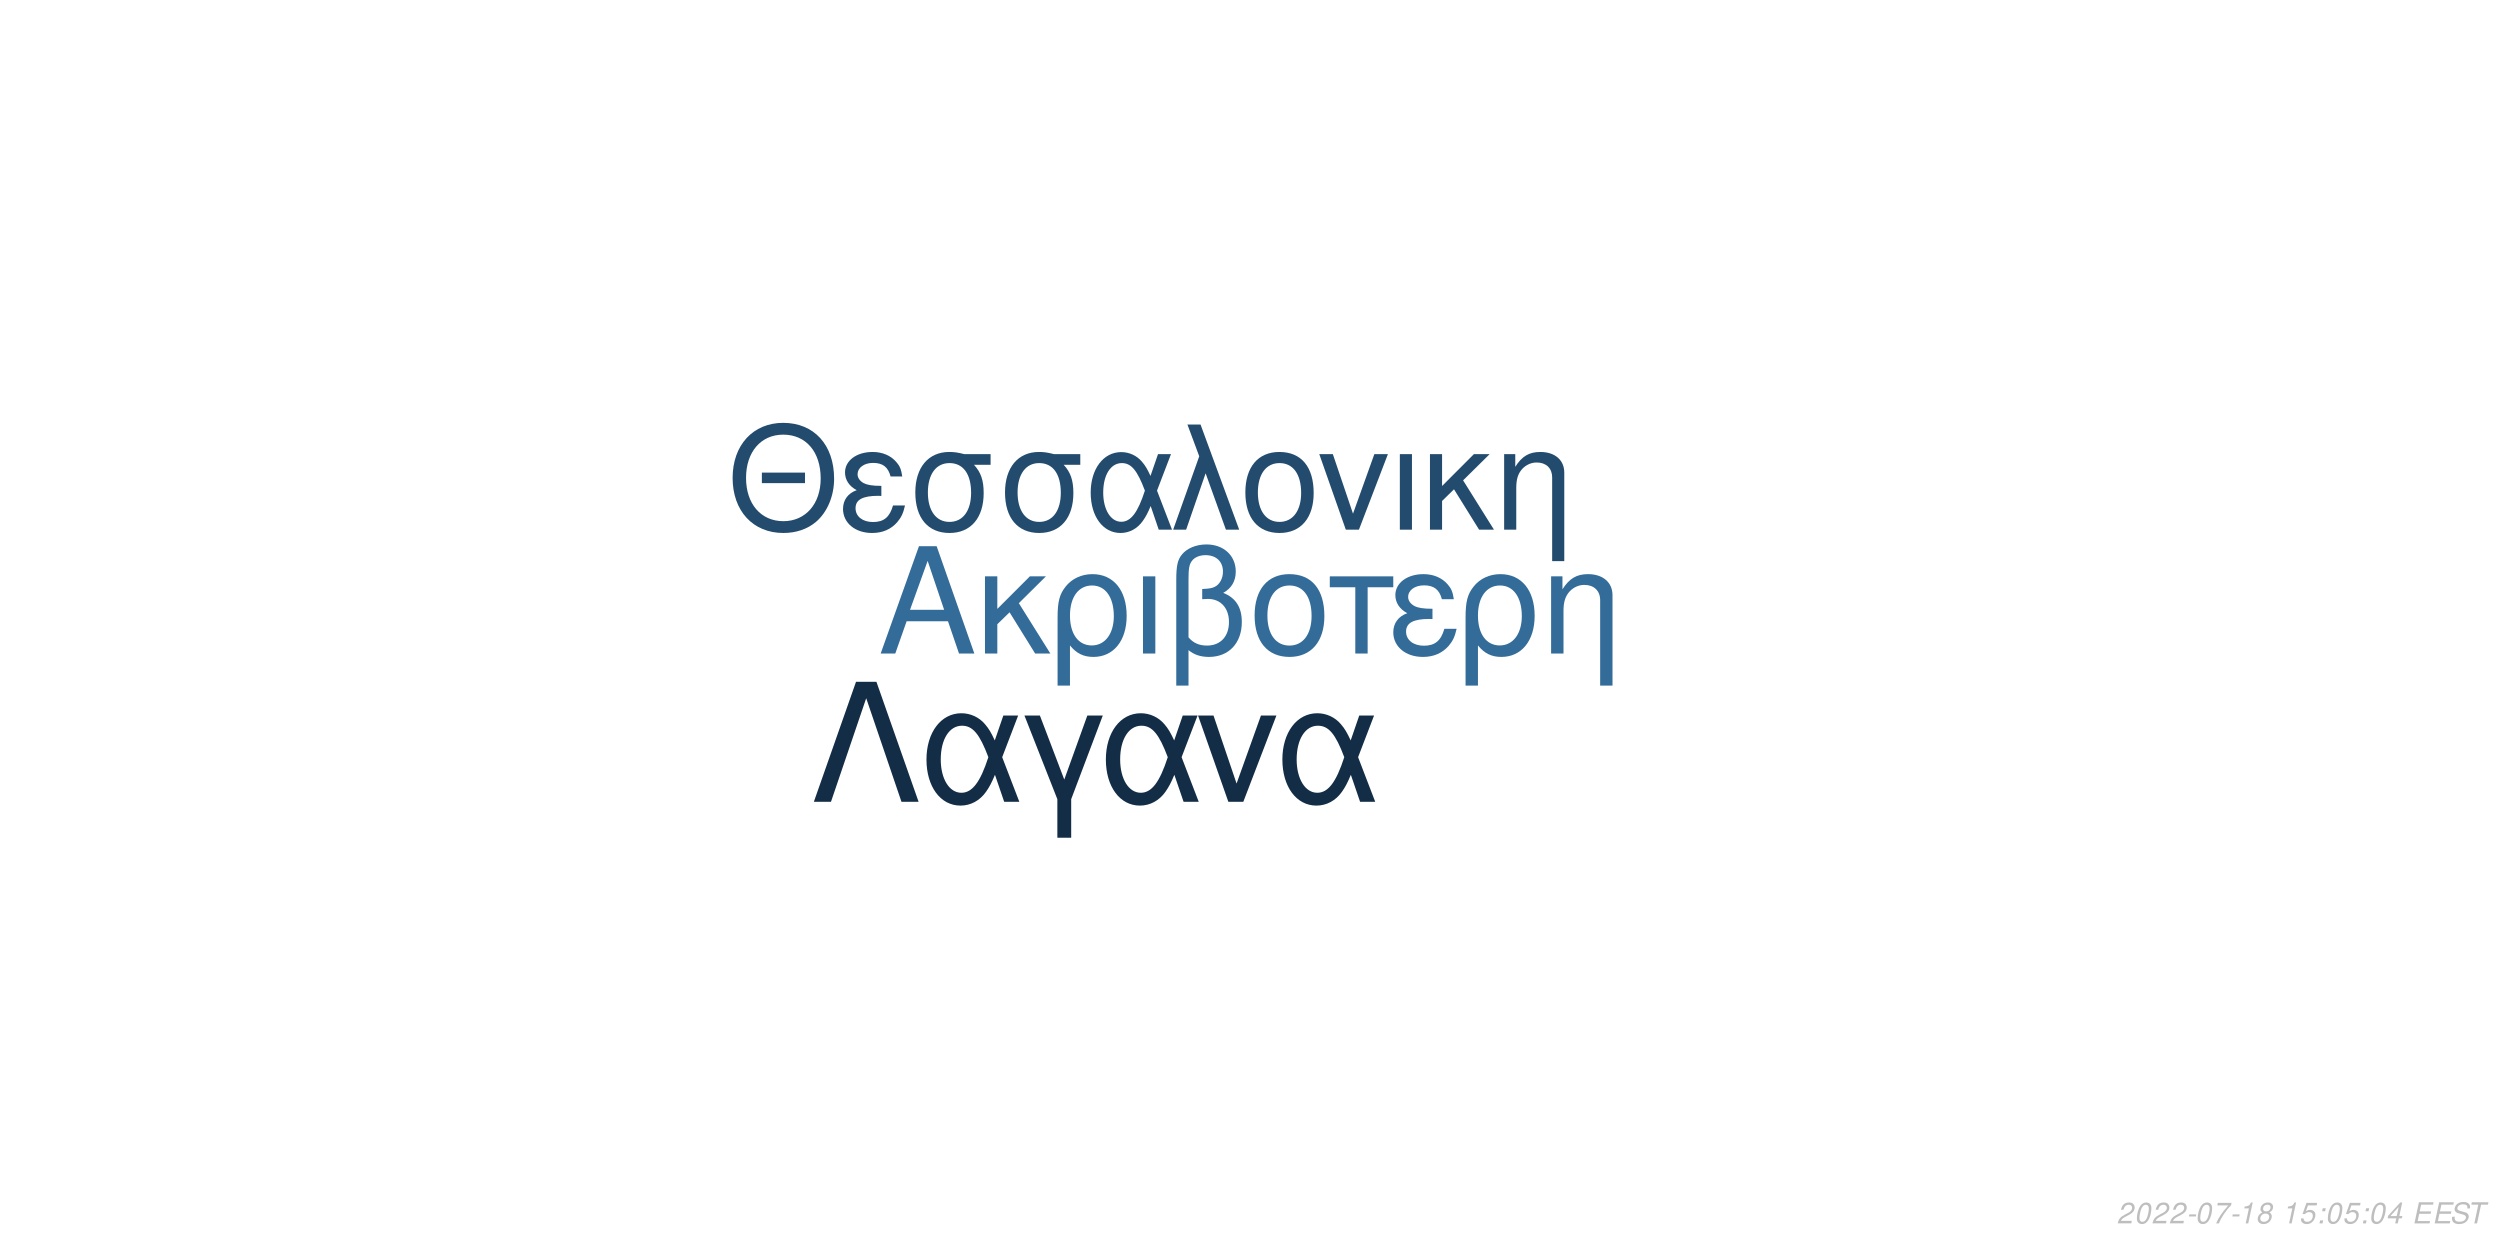
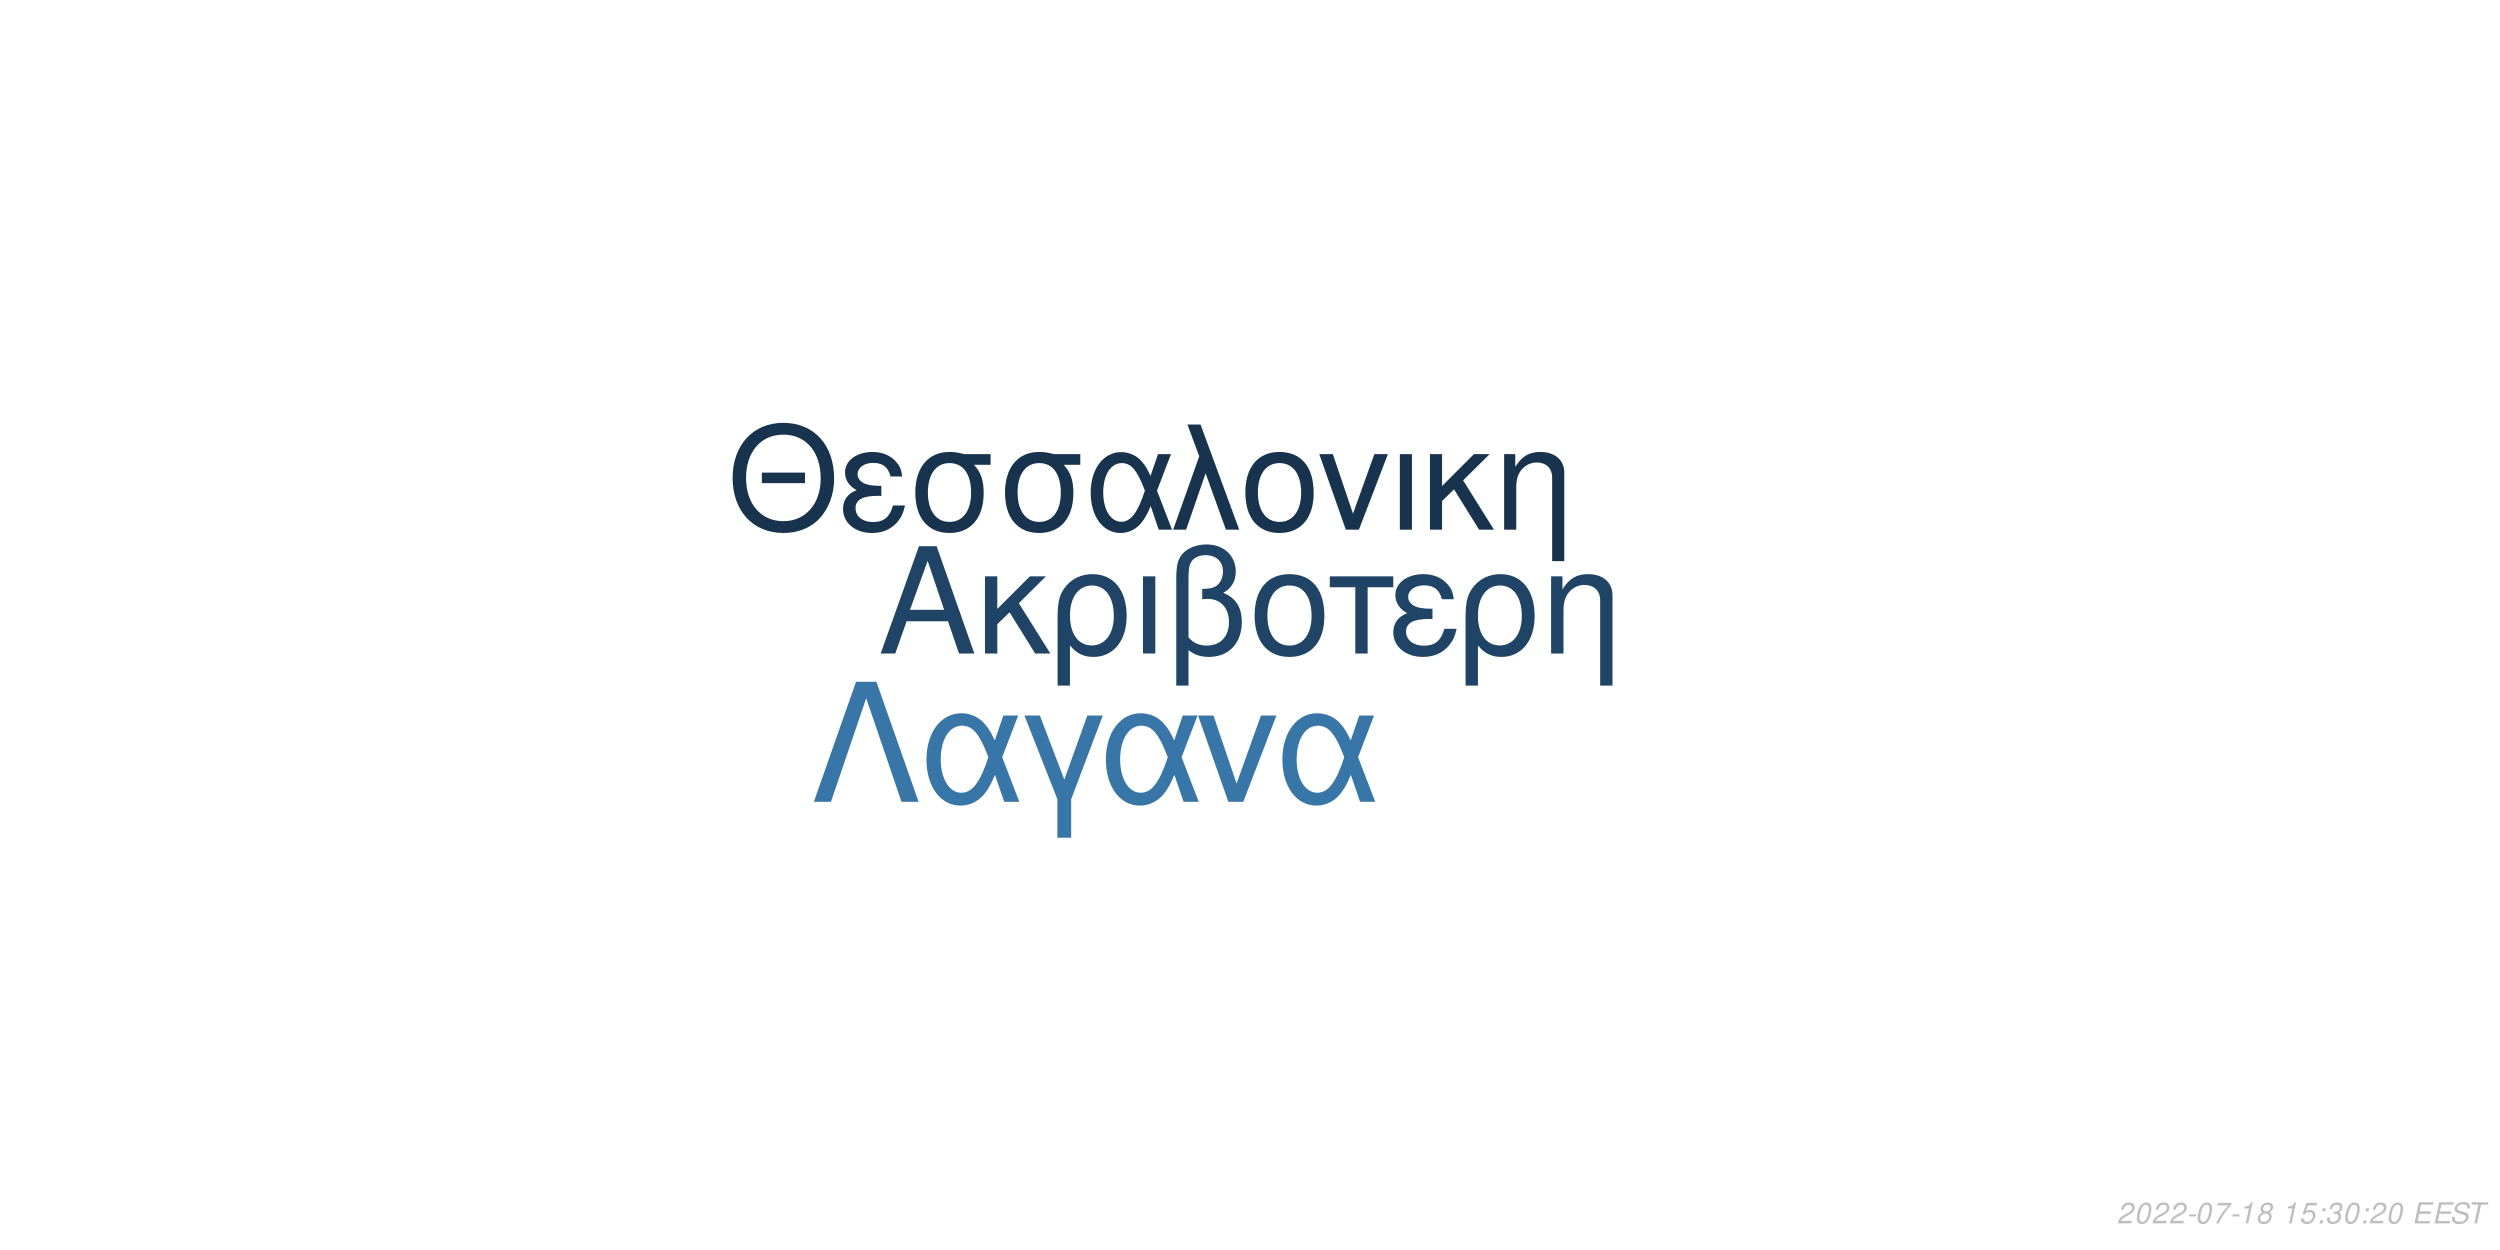
<svg xmlns="http://www.w3.org/2000/svg" xmlns:xlink="http://www.w3.org/1999/xlink" width="864pt" height="432pt" viewBox="0 0 864 432" version="1.1">
  <defs>
    <g>
      <symbol overflow="visible" id="glyph0-0">
        <path style="stroke:none;" d="" />
      </symbol>
      <symbol overflow="visible" id="glyph0-1">
        <path style="stroke:none;" d="M 24.125 -11.141 L 27.938 0 L 33.234 0 L 20.203 -37.094 L 14.094 -37.094 L 0.859 0 L 5.906 0 L 9.828 -11.141 Z M 22.797 -15.109 L 11 -15.109 L 17.094 -32.016 Z M 22.797 -15.109 " />
      </symbol>
      <symbol overflow="visible" id="glyph0-2">
        <path style="stroke:none;" d="M 7.172 -15.422 L 7.172 -26.672 L 2.906 -26.672 L 2.906 0 L 7.172 0 L 7.172 -10.125 L 11.406 -14.25 L 20.25 0 L 25.5 0 L 14.609 -17.406 L 23.969 -26.672 L 18.422 -26.672 Z M 7.172 -15.422 " />
      </symbol>
      <symbol overflow="visible" id="glyph0-3">
        <path style="stroke:none;" d="M 3 11.094 L 7.281 11.094 L 7.281 -2.797 C 9.516 -0.047 11.953 1.172 15.375 1.172 C 22.344 1.172 26.875 -4.422 26.875 -13.031 C 26.875 -21.891 22.297 -27.438 15.062 -27.438 C 11.297 -27.438 7.984 -25.906 5.797 -23.156 C 3.672 -20.516 3 -17.969 3 -12.359 Z M 14.906 -23.516 C 19.547 -23.516 22.438 -19.438 22.438 -12.922 C 22.438 -6.812 19.391 -2.797 14.812 -2.797 C 10.172 -2.797 7.281 -6.766 7.281 -13.125 C 7.281 -19.484 10.234 -23.516 14.906 -23.516 Z M 14.906 -23.516 " />
      </symbol>
      <symbol overflow="visible" id="glyph0-4">
        <path style="stroke:none;" d="M 3.516 0 L 7.781 0 L 7.781 -26.672 L 3.516 -26.672 Z M 3.516 0 " />
      </symbol>
      <symbol overflow="visible" id="glyph0-5">
        <path style="stroke:none;" d="M 4.016 11.094 L 8.25 11.094 L 8.25 -1.172 C 10.172 0.406 12.422 1.172 15.312 1.172 C 22.188 1.172 26.672 -3.609 26.672 -10.891 C 26.672 -15.984 24.578 -19.234 20.25 -20.969 C 23.109 -22.547 24.578 -25.031 24.578 -28.344 C 24.578 -33.844 20.406 -37.703 14.453 -37.703 C 10.938 -37.703 7.734 -36.391 6 -34.25 C 4.484 -32.422 4.016 -30.328 4.016 -25.391 Z M 8.25 -25.656 C 8.25 -29.359 8.5 -30.844 9.469 -32.062 C 10.375 -33.281 12.156 -34 14.094 -34 C 17.812 -34 20.156 -31.812 20.156 -28.297 C 20.156 -25.953 18.984 -23.812 17.297 -23.047 C 16.281 -22.547 15.469 -22.438 12.984 -22.297 L 12.984 -18.781 C 13.734 -18.828 14.344 -18.875 14.969 -18.875 C 19.344 -18.875 22.234 -15.719 22.234 -10.891 C 22.234 -5.906 19.281 -2.75 14.656 -2.75 C 11.953 -2.75 9.922 -3.609 8.25 -5.594 Z M 8.25 -25.656 " />
      </symbol>
      <symbol overflow="visible" id="glyph0-6">
        <path style="stroke:none;" d="M 14.094 -27.438 C 6.562 -27.438 2.094 -22.094 2.094 -13.125 C 2.094 -4.125 6.562 1.172 14.141 1.172 C 21.672 1.172 26.203 -4.172 26.203 -12.922 C 26.203 -22.188 21.828 -27.438 14.094 -27.438 Z M 14.141 -23.516 C 18.938 -23.516 21.781 -19.594 21.781 -12.984 C 21.781 -6.672 18.828 -2.75 14.141 -2.75 C 9.422 -2.75 6.516 -6.672 6.516 -13.125 C 6.516 -19.594 9.422 -23.516 14.141 -23.516 Z M 14.141 -23.516 " />
      </symbol>
      <symbol overflow="visible" id="glyph0-7">
        <path style="stroke:none;" d="M 7.891 0 L 12.156 0 L 12.156 -22.906 L 21.016 -22.906 L 21.016 -26.672 L -0.922 -26.672 L -0.922 -22.906 L 7.891 -22.906 Z M 7.891 0 " />
      </symbol>
      <symbol overflow="visible" id="glyph0-8">
        <path style="stroke:none;" d="M 14.562 -15.469 C 11.344 -15.469 9.562 -15.781 8.297 -16.438 C 6.922 -17.203 6.156 -18.328 6.156 -19.547 C 6.156 -21.891 8.453 -23.562 11.656 -23.562 C 15.062 -23.562 16.953 -22.094 17.812 -18.781 L 21.938 -18.781 C 21.578 -21.266 21.062 -22.5 19.797 -23.922 C 17.812 -26.203 14.906 -27.438 11.453 -27.438 C 5.797 -27.438 1.734 -24.375 1.734 -20.203 C 1.734 -17.609 3.156 -15.375 5.859 -13.938 C 2.797 -12.875 1.016 -10.484 1.016 -7.328 C 1.016 -2.391 5.297 1.172 11.25 1.172 C 14.969 1.172 17.906 -0.109 20.156 -2.641 C 21.578 -4.328 22.297 -5.797 22.906 -8.547 L 18.672 -8.547 C 17.5 -4.422 15.422 -2.703 11.609 -2.703 C 7.938 -2.703 5.438 -4.688 5.438 -7.578 C 5.438 -10.578 7.938 -11.953 13.484 -11.953 C 13.641 -11.953 14.094 -11.953 14.562 -11.906 Z M 14.562 -15.469 " />
      </symbol>
      <symbol overflow="visible" id="glyph0-9">
        <path style="stroke:none;" d="M 3.562 -26.672 L 3.562 0 L 7.844 0 L 7.844 -14.703 C 7.844 -17.906 8.5 -19.891 10.031 -21.531 C 11.406 -22.953 13.188 -23.719 15.062 -23.719 C 18.375 -23.719 20.516 -21.672 20.516 -18.469 L 20.516 11.094 L 24.781 11.094 L 24.781 -20.156 C 24.781 -24.578 21.469 -27.438 16.328 -27.438 C 12.359 -27.438 9.828 -25.906 7.484 -22.188 L 7.484 -26.672 Z M 3.562 -26.672 " />
      </symbol>
      <symbol overflow="visible" id="glyph1-0">
        <path style="stroke:none;" d="" />
      </symbol>
      <symbol overflow="visible" id="glyph1-1">
        <path style="stroke:none;" d="M 26.859 -19.734 L 11.953 -19.734 L 11.953 -16.094 L 26.859 -16.094 Z M 19.328 -36.922 C 8.922 -36.922 1.844 -29.25 1.844 -17.891 C 1.844 -6.484 8.875 1.141 19.391 1.141 C 23.812 1.141 27.703 -0.203 30.641 -2.688 C 34.578 -6.031 36.922 -11.656 36.922 -17.594 C 36.922 -29.297 30 -36.922 19.328 -36.922 Z M 19.328 -32.844 C 27.203 -32.844 32.281 -26.906 32.281 -17.688 C 32.281 -8.922 27.062 -2.938 19.391 -2.938 C 11.609 -2.938 6.484 -8.922 6.484 -17.891 C 6.484 -26.859 11.609 -32.844 19.328 -32.844 Z M 19.328 -32.844 " />
      </symbol>
      <symbol overflow="visible" id="glyph1-2">
        <path style="stroke:none;" d="M 14.25 -15.141 C 11.109 -15.141 9.375 -15.453 8.125 -16.094 C 6.781 -16.844 6.031 -17.938 6.031 -19.141 C 6.031 -21.422 8.266 -23.078 11.406 -23.078 C 14.75 -23.078 16.594 -21.625 17.438 -18.391 L 21.469 -18.391 C 21.125 -20.828 20.625 -22.031 19.391 -23.422 C 17.438 -25.656 14.594 -26.859 11.219 -26.859 C 5.688 -26.859 1.688 -23.875 1.688 -19.781 C 1.688 -17.234 3.094 -15.047 5.734 -13.656 C 2.734 -12.609 1 -10.266 1 -7.172 C 1 -2.344 5.188 1.141 11.016 1.141 C 14.656 1.141 17.547 -0.094 19.734 -2.594 C 21.125 -4.234 21.828 -5.688 22.422 -8.375 L 18.281 -8.375 C 17.141 -4.328 15.094 -2.641 11.359 -2.641 C 7.766 -2.641 5.328 -4.578 5.328 -7.422 C 5.328 -10.359 7.766 -11.703 13.203 -11.703 C 13.359 -11.703 13.797 -11.703 14.25 -11.656 Z M 14.25 -15.141 " />
      </symbol>
      <symbol overflow="visible" id="glyph1-3">
        <path style="stroke:none;" d="M 29 -26.109 L 19.938 -26.109 C 17.594 -26.703 16.438 -26.859 14.703 -26.859 C 7.469 -26.859 2.984 -21.469 2.984 -12.859 C 2.984 -4.031 7.375 1.141 14.797 1.141 C 22.172 1.141 26.609 -4.078 26.609 -12.656 C 26.609 -17.047 25.656 -19.828 23.266 -22.422 L 29 -22.422 Z M 14.797 -23.016 C 19.531 -23.016 22.266 -19.234 22.266 -12.75 C 22.266 -6.531 19.438 -2.688 14.797 -2.688 C 10.172 -2.688 7.328 -6.531 7.328 -12.859 C 7.328 -19.188 10.172 -23.016 14.797 -23.016 Z M 14.797 -23.016 " />
      </symbol>
      <symbol overflow="visible" id="glyph1-4">
        <path style="stroke:none;" d="M 29.344 -26.109 L 24.859 -26.109 L 22.266 -18.578 C 21.125 -21.031 20.484 -22.125 19.328 -23.469 C 17.547 -25.609 14.906 -26.812 12.156 -26.812 C 5.984 -26.812 1.594 -20.984 1.594 -12.812 C 1.594 -4.578 5.828 1.141 11.906 1.141 C 14.953 1.141 17.734 -0.344 19.625 -3.047 C 20.672 -4.531 21.281 -5.688 22.328 -8.172 L 25.109 0 L 29.703 0 L 24.516 -13.5 Z M 20.328 -13.5 C 17.891 -5.922 15.453 -2.734 12.156 -2.734 C 8.516 -2.734 5.922 -6.922 5.922 -12.812 C 5.922 -18.938 8.516 -23.016 12.359 -23.016 C 15.594 -23.016 17.688 -20.531 20.328 -13.5 Z M 20.328 -13.5 " />
      </symbol>
      <symbol overflow="visible" id="glyph1-5">
        <path style="stroke:none;" d="M 1.094 0 L 5.578 0 L 12.312 -19.484 L 19.328 0 L 23.922 0 L 10.562 -36.328 L 6.031 -36.328 L 10.109 -25.359 Z M 1.094 0 " />
      </symbol>
      <symbol overflow="visible" id="glyph1-6">
        <path style="stroke:none;" d="M 13.797 -26.859 C 6.422 -26.859 2.047 -21.625 2.047 -12.859 C 2.047 -4.031 6.422 1.141 13.859 1.141 C 21.234 1.141 25.656 -4.078 25.656 -12.656 C 25.656 -21.719 21.375 -26.859 13.797 -26.859 Z M 13.859 -23.016 C 18.531 -23.016 21.328 -19.188 21.328 -12.703 C 21.328 -6.531 18.438 -2.688 13.859 -2.688 C 9.219 -2.688 6.375 -6.531 6.375 -12.859 C 6.375 -19.188 9.219 -23.016 13.859 -23.016 Z M 13.859 -23.016 " />
      </symbol>
      <symbol overflow="visible" id="glyph1-7">
        <path style="stroke:none;" d="M 14.297 0 L 24.312 -26.109 L 19.625 -26.109 L 12.25 -5.531 L 5.281 -26.109 L 0.594 -26.109 L 9.766 0 Z M 14.297 0 " />
      </symbol>
      <symbol overflow="visible" id="glyph1-8">
        <path style="stroke:none;" d="M 3.438 0 L 7.625 0 L 7.625 -26.109 L 3.438 -26.109 Z M 3.438 0 " />
      </symbol>
      <symbol overflow="visible" id="glyph1-9">
        <path style="stroke:none;" d="M 7.031 -15.094 L 7.031 -26.109 L 2.844 -26.109 L 2.844 0 L 7.031 0 L 7.031 -9.922 L 11.156 -13.953 L 19.828 0 L 24.969 0 L 14.297 -17.047 L 23.469 -26.109 L 18.031 -26.109 Z M 7.031 -15.094 " />
      </symbol>
      <symbol overflow="visible" id="glyph1-10">
        <path style="stroke:none;" d="M 3.484 -26.109 L 3.484 0 L 7.672 0 L 7.672 -14.406 C 7.672 -17.547 8.328 -19.484 9.812 -21.078 C 11.156 -22.469 12.906 -23.219 14.75 -23.219 C 17.984 -23.219 20.078 -21.234 20.078 -18.094 L 20.078 10.859 L 24.266 10.859 L 24.266 -19.734 C 24.266 -24.062 21.031 -26.859 16 -26.859 C 12.109 -26.859 9.609 -25.359 7.328 -21.719 L 7.328 -26.109 Z M 3.484 -26.109 " />
      </symbol>
      <symbol overflow="visible" id="glyph2-0">
        <path style="stroke:none;" d="" />
      </symbol>
      <symbol overflow="visible" id="glyph2-1">
        <path style="stroke:none;" d="M 22.531 -41.484 L 15.484 -41.484 L 0.906 0 L 6.828 0 L 19 -35.797 L 31.188 0 L 37.109 0 Z M 22.531 -41.484 " />
      </symbol>
      <symbol overflow="visible" id="glyph2-2">
        <path style="stroke:none;" d="M 33.516 -29.812 L 28.391 -29.812 L 25.438 -21.219 C 24.125 -24.016 23.391 -25.266 22.078 -26.797 C 20.031 -29.25 17.016 -30.609 13.891 -30.609 C 6.828 -30.609 1.828 -23.953 1.828 -14.625 C 1.828 -5.234 6.656 1.312 13.594 1.312 C 17.078 1.312 20.266 -0.391 22.422 -3.469 C 23.609 -5.172 24.297 -6.484 25.5 -9.328 L 28.688 0 L 33.922 0 L 28 -15.422 Z M 23.219 -15.422 C 20.422 -6.766 17.641 -3.125 13.891 -3.125 C 9.734 -3.125 6.766 -7.906 6.766 -14.625 C 6.766 -21.625 9.734 -26.297 14.109 -26.297 C 17.812 -26.297 20.203 -23.453 23.219 -15.422 Z M 23.219 -15.422 " />
      </symbol>
      <symbol overflow="visible" id="glyph2-3">
        <path style="stroke:none;" d="M 12.062 12.406 L 16.844 12.406 L 16.844 -0.906 L 27.766 -29.812 L 22.422 -29.812 L 14.453 -7.688 L 6.031 -29.812 L 0.688 -29.812 L 12.062 -0.906 Z M 12.062 12.406 " />
      </symbol>
      <symbol overflow="visible" id="glyph2-4">
        <path style="stroke:none;" d="M 16.328 0 L 27.766 -29.812 L 22.422 -29.812 L 14 -6.312 L 6.031 -29.812 L 0.688 -29.812 L 11.156 0 Z M 16.328 0 " />
      </symbol>
      <symbol overflow="visible" id="glyph3-0">
        <path style="stroke:none;" d="" />
      </symbol>
      <symbol overflow="visible" id="glyph3-1">
        <path style="stroke:none;" d="M 5.234 -0.875 L 1.469 -0.875 C 1.641 -1.375 2.203 -1.891 3.109 -2.344 L 4.234 -2.938 C 5.562 -3.625 6.219 -4.469 6.219 -5.484 C 6.219 -5.938 6.062 -6.359 5.797 -6.656 C 5.469 -7.047 4.984 -7.234 4.312 -7.234 C 2.766 -7.234 1.891 -6.453 1.484 -4.734 L 2.375 -4.734 C 2.484 -5.188 2.609 -5.484 2.797 -5.75 C 3.094 -6.203 3.609 -6.453 4.188 -6.453 C 4.891 -6.453 5.344 -6.031 5.344 -5.375 C 5.344 -4.703 4.859 -4.094 4.016 -3.656 L 2.984 -3.125 C 1.234 -2.188 0.797 -1.656 0.344 -0.016 L 5.047 -0.016 Z M 5.234 -0.875 " />
      </symbol>
      <symbol overflow="visible" id="glyph3-2">
        <path style="stroke:none;" d="M 4.203 -7.234 C 3.375 -7.234 2.688 -6.812 2.125 -5.984 C 1.484 -5.047 0.984 -3.188 0.984 -1.734 C 0.984 -1.109 1.172 -0.562 1.484 -0.266 C 1.797 0.047 2.281 0.234 2.766 0.234 C 3.625 0.234 4.281 -0.156 4.859 -1.016 C 5.516 -1.953 6 -3.797 6 -5.266 C 6 -6.5 5.328 -7.234 4.203 -7.234 Z M 4.094 -6.453 C 4.734 -6.453 5.125 -5.984 5.125 -5.156 C 5.125 -4.203 4.781 -2.625 4.406 -1.812 C 3.984 -0.938 3.516 -0.547 2.875 -0.547 C 2.25 -0.547 1.875 -1.031 1.875 -1.828 C 1.875 -2.797 2.203 -4.344 2.594 -5.203 C 2.984 -6.047 3.453 -6.453 4.094 -6.453 Z M 4.094 -6.453 " />
      </symbol>
      <symbol overflow="visible" id="glyph3-3">
        <path style="stroke:none;" d="M 3.516 -3.125 L 1.125 -3.125 L 0.969 -2.406 L 3.359 -2.406 Z M 3.516 -3.125 " />
      </symbol>
      <symbol overflow="visible" id="glyph3-4">
        <path style="stroke:none;" d="M 6.703 -7.094 L 1.953 -7.094 L 1.766 -6.219 L 5.594 -6.219 C 3.344 -3.688 2.266 -2.109 1.375 0 L 2.344 0 C 3.031 -1.906 4.828 -4.594 6.547 -6.281 Z M 6.703 -7.094 " />
      </symbol>
      <symbol overflow="visible" id="glyph3-5">
        <path style="stroke:none;" d="M 3.703 -5.188 L 2.594 0 L 3.469 0 L 5.016 -7.234 L 4.438 -7.234 C 3.906 -6.156 3.688 -6.016 2.234 -5.812 L 2.109 -5.188 Z M 3.703 -5.188 " />
      </symbol>
      <symbol overflow="visible" id="glyph3-6">
        <path style="stroke:none;" d="M 4.766 -3.797 C 5.078 -3.969 5.234 -4.078 5.438 -4.234 C 5.812 -4.594 6.062 -5.172 6.062 -5.734 C 6.062 -6.625 5.344 -7.234 4.266 -7.234 C 2.812 -7.234 1.703 -6.219 1.703 -4.875 C 1.703 -4.406 1.875 -4.125 2.359 -3.812 C 1.297 -3.312 0.75 -2.516 0.75 -1.469 C 0.75 -0.438 1.547 0.234 2.812 0.234 C 3.656 0.234 4.359 -0.094 4.938 -0.734 C 5.359 -1.234 5.609 -1.859 5.609 -2.438 C 5.609 -3.047 5.312 -3.516 4.766 -3.797 Z M 4.109 -6.453 C 4.797 -6.453 5.188 -6.125 5.188 -5.578 C 5.188 -5.266 5.062 -4.922 4.859 -4.672 C 4.562 -4.312 4.188 -4.156 3.656 -4.156 C 2.984 -4.156 2.594 -4.453 2.594 -4.984 C 2.594 -5.859 3.203 -6.453 4.109 -6.453 Z M 3.453 -3.406 C 4.234 -3.406 4.734 -2.984 4.734 -2.312 C 4.734 -1.312 3.922 -0.547 2.875 -0.547 C 2.125 -0.547 1.625 -0.969 1.625 -1.625 C 1.625 -2.609 2.438 -3.406 3.453 -3.406 Z M 3.453 -3.406 " />
      </symbol>
      <symbol overflow="visible" id="glyph3-7">
        <path style="stroke:none;" d="" />
      </symbol>
      <symbol overflow="visible" id="glyph3-8">
        <path style="stroke:none;" d="M 6.297 -7.094 L 2.594 -7.094 L 1.234 -3.234 L 2.047 -3.234 C 2.656 -3.766 2.938 -3.906 3.531 -3.906 C 4.328 -3.906 4.797 -3.453 4.797 -2.688 C 4.797 -1.438 3.969 -0.547 2.828 -0.547 C 2.031 -0.547 1.609 -0.938 1.578 -1.734 L 0.703 -1.734 L 0.703 -1.516 C 0.703 -0.938 0.844 -0.547 1.188 -0.266 C 1.562 0.062 2.078 0.234 2.703 0.234 C 3.656 0.234 4.391 -0.156 4.984 -0.922 C 5.422 -1.5 5.672 -2.234 5.672 -2.953 C 5.672 -4 4.938 -4.672 3.812 -4.672 C 3.328 -4.672 2.906 -4.547 2.406 -4.234 L 3.109 -6.219 L 6.109 -6.219 Z M 6.297 -7.094 " />
      </symbol>
      <symbol overflow="visible" id="glyph3-9">
        <path style="stroke:none;" d="M 2.359 -1.031 L 1.312 -1.031 L 1.094 0 L 2.141 0 Z M 3.266 -5.234 L 2.219 -5.234 L 2 -4.203 L 3.047 -4.203 Z M 3.266 -5.234 " />
      </symbol>
      <symbol overflow="visible" id="glyph3-10">
-         <path style="stroke:none;" d="M 3.625 -1.75 L 3.266 0 L 4.141 0 L 4.516 -1.75 L 5.562 -1.75 L 5.734 -2.531 L 4.688 -2.531 L 5.688 -7.234 L 5.016 -7.234 L 0.844 -2.672 L 0.641 -1.75 Z M 3.797 -2.531 L 1.594 -2.531 L 4.469 -5.703 Z M 3.797 -2.531 " />
+         <path style="stroke:none;" d="M 2.922 -3.312 C 3.125 -3.344 3.234 -3.344 3.375 -3.344 C 4.203 -3.344 4.688 -3 4.688 -2.406 C 4.688 -1.312 3.906 -0.547 2.781 -0.547 C 2.047 -0.547 1.594 -0.938 1.594 -1.562 C 1.594 -1.719 1.609 -1.844 1.656 -2.094 L 0.766 -2.094 C 0.734 -1.797 0.719 -1.641 0.719 -1.469 C 0.719 -0.375 1.406 0.234 2.641 0.234 C 3.547 0.234 4.297 -0.078 4.812 -0.656 C 5.266 -1.156 5.562 -1.875 5.562 -2.547 C 5.562 -3.125 5.344 -3.453 4.797 -3.734 C 5.641 -4.234 6.016 -4.844 6.016 -5.734 C 6.016 -6.656 5.312 -7.234 4.203 -7.234 C 3.375 -7.234 2.672 -6.938 2.188 -6.375 C 1.891 -6.031 1.703 -5.641 1.516 -4.906 L 2.391 -4.906 C 2.5 -5.359 2.594 -5.594 2.734 -5.812 C 3.047 -6.234 3.516 -6.453 4.078 -6.453 C 4.734 -6.453 5.141 -6.125 5.141 -5.578 C 5.141 -5.188 5.016 -4.797 4.797 -4.547 C 4.516 -4.234 4 -4.062 3.266 -4.062 L 3.078 -4.062 Z M 2.922 -3.312 " />
      </symbol>
      <symbol overflow="visible" id="glyph3-11">
        <path style="stroke:none;" d="M 2.547 -3.312 L 6.5 -3.312 L 6.688 -4.141 L 2.719 -4.141 L 3.219 -6.469 L 7.344 -6.469 L 7.516 -7.297 L 2.453 -7.297 L 0.906 0 L 6.125 0 L 6.297 -0.812 L 2.016 -0.812 Z M 2.547 -3.312 " />
      </symbol>
      <symbol overflow="visible" id="glyph3-12">
        <path style="stroke:none;" d="M 7.062 -5.156 C 7.125 -5.438 7.141 -5.562 7.141 -5.703 C 7.141 -6.156 6.938 -6.594 6.594 -6.891 C 6.188 -7.25 5.656 -7.406 4.875 -7.406 C 3.844 -7.406 3.047 -7.125 2.5 -6.562 C 2.094 -6.141 1.781 -5.438 1.781 -4.922 C 1.781 -4.297 2.219 -3.766 2.891 -3.562 L 4.594 -3.094 C 5.406 -2.859 5.734 -2.578 5.734 -2.094 C 5.734 -1.781 5.547 -1.406 5.266 -1.141 C 4.844 -0.766 4.266 -0.578 3.453 -0.578 C 2.328 -0.578 1.812 -0.984 1.812 -1.906 C 1.812 -2.047 1.812 -2.125 1.844 -2.312 L 0.984 -2.312 C 0.906 -2.062 0.891 -1.906 0.891 -1.688 C 0.891 -0.484 1.797 0.234 3.297 0.234 C 4.359 0.234 5.234 -0.062 5.812 -0.609 C 6.344 -1.078 6.688 -1.797 6.688 -2.375 C 6.688 -2.641 6.609 -2.906 6.453 -3.156 C 6.234 -3.5 5.938 -3.703 5.469 -3.828 L 3.75 -4.312 C 2.984 -4.547 2.734 -4.734 2.734 -5.188 C 2.734 -5.547 2.875 -5.844 3.188 -6.109 C 3.547 -6.438 4.031 -6.594 4.703 -6.594 C 5.266 -6.594 5.688 -6.484 5.906 -6.297 C 6.094 -6.125 6.219 -5.797 6.219 -5.516 C 6.219 -5.422 6.203 -5.344 6.188 -5.156 Z M 7.062 -5.156 " />
      </symbol>
      <symbol overflow="visible" id="glyph3-13">
        <path style="stroke:none;" d="M 4.938 -6.469 L 7.312 -6.469 L 7.484 -7.297 L 1.75 -7.297 L 1.578 -6.469 L 3.984 -6.469 L 2.609 0 L 3.547 0 Z M 4.938 -6.469 " />
      </symbol>
    </g>
  </defs>
  <g id="surface1">
    <rect x="0" y="0" width="864" height="432" style="fill:rgb(100%,100%,100%);fill-opacity:1;stroke:none;" />
-     <g style="fill:rgb(20%,41.961%,60%);fill-opacity:1;">
+     <g style="fill:rgb(12.549%,26.667%,39.608%);fill-opacity:1;">
      <use xlink:href="#glyph0-1" x="303.5" y="225.861" />
      <use xlink:href="#glyph0-2" x="337.5" y="225.861" />
      <use xlink:href="#glyph0-3" x="362.5" y="225.861" />
      <use xlink:href="#glyph0-4" x="391.5" y="225.861" />
      <use xlink:href="#glyph0-5" x="402.5" y="225.861" />
      <use xlink:href="#glyph0-6" x="431.5" y="225.861" />
      <use xlink:href="#glyph0-7" x="460.5" y="225.861" />
      <use xlink:href="#glyph0-8" x="480.5" y="225.861" />
      <use xlink:href="#glyph0-3" x="503.5" y="225.861" />
      <use xlink:href="#glyph0-9" x="532.5" y="225.861" />
    </g>
-     <g style="fill:rgb(13.725%,29.412%,43.137%);fill-opacity:1;">
+     <g style="fill:rgb(9.02%,20%,30.588%);fill-opacity:1;">
      <use xlink:href="#glyph1-1" x="251.348" y="183.058" />
      <use xlink:href="#glyph1-2" x="290.348" y="183.058" />
      <use xlink:href="#glyph1-3" x="313.348" y="183.058" />
      <use xlink:href="#glyph1-3" x="344.348" y="183.058" />
      <use xlink:href="#glyph1-4" x="375.348" y="183.058" />
      <use xlink:href="#glyph1-5" x="404.348" y="183.058" />
      <use xlink:href="#glyph1-6" x="428.348" y="183.058" />
      <use xlink:href="#glyph1-7" x="455.348" y="183.058" />
      <use xlink:href="#glyph1-8" x="480.348" y="183.058" />
      <use xlink:href="#glyph1-9" x="491.348" y="183.058" />
      <use xlink:href="#glyph1-10" x="516.348" y="183.058" />
    </g>
-     <g style="fill:rgb(7.843%,17.647%,27.451%);fill-opacity:1;">
+     <g style="fill:rgb(22.353%,46.275%,65.882%);fill-opacity:1;">
      <use xlink:href="#glyph2-1" x="280.359" y="277.105" />
      <use xlink:href="#glyph2-2" x="318.359" y="277.105" />
      <use xlink:href="#glyph2-3" x="353.359" y="277.105" />
      <use xlink:href="#glyph2-2" x="380.359" y="277.105" />
      <use xlink:href="#glyph2-4" x="413.359" y="277.105" />
      <use xlink:href="#glyph2-2" x="441.359" y="277.105" />
    </g>
    <g style="fill:rgb(74.51%,74.51%,74.51%);fill-opacity:1;">
      <use xlink:href="#glyph3-1" x="731.52" y="422.81" />
      <use xlink:href="#glyph3-2" x="737.52" y="422.81" />
      <use xlink:href="#glyph3-1" x="743.52" y="422.81" />
      <use xlink:href="#glyph3-1" x="749.52" y="422.81" />
      <use xlink:href="#glyph3-3" x="755.52" y="422.81" />
      <use xlink:href="#glyph3-2" x="758.52" y="422.81" />
      <use xlink:href="#glyph3-4" x="764.52" y="422.81" />
      <use xlink:href="#glyph3-3" x="770.52" y="422.81" />
      <use xlink:href="#glyph3-5" x="773.52" y="422.81" />
      <use xlink:href="#glyph3-6" x="779.52" y="422.81" />
      <use xlink:href="#glyph3-7" x="785.52" y="422.81" />
      <use xlink:href="#glyph3-5" x="788.52" y="422.81" />
      <use xlink:href="#glyph3-8" x="794.52" y="422.81" />
      <use xlink:href="#glyph3-9" x="800.52" y="422.81" />
-       <use xlink:href="#glyph3-2" x="803.52" y="422.81" />
-       <use xlink:href="#glyph3-8" x="809.52" y="422.81" />
+       <use xlink:href="#glyph3-10" x="803.52" y="422.81" />
+       <use xlink:href="#glyph3-2" x="809.52" y="422.81" />
      <use xlink:href="#glyph3-9" x="815.52" y="422.81" />
-       <use xlink:href="#glyph3-2" x="818.52" y="422.81" />
-       <use xlink:href="#glyph3-10" x="824.52" y="422.81" />
+       <use xlink:href="#glyph3-1" x="818.52" y="422.81" />
+       <use xlink:href="#glyph3-2" x="824.52" y="422.81" />
      <use xlink:href="#glyph3-7" x="830.52" y="422.81" />
      <use xlink:href="#glyph3-11" x="833.52" y="422.81" />
      <use xlink:href="#glyph3-11" x="840.52" y="422.81" />
      <use xlink:href="#glyph3-12" x="846.52" y="422.81" />
      <use xlink:href="#glyph3-13" x="852.52" y="422.81" />
    </g>
  </g>
</svg>
